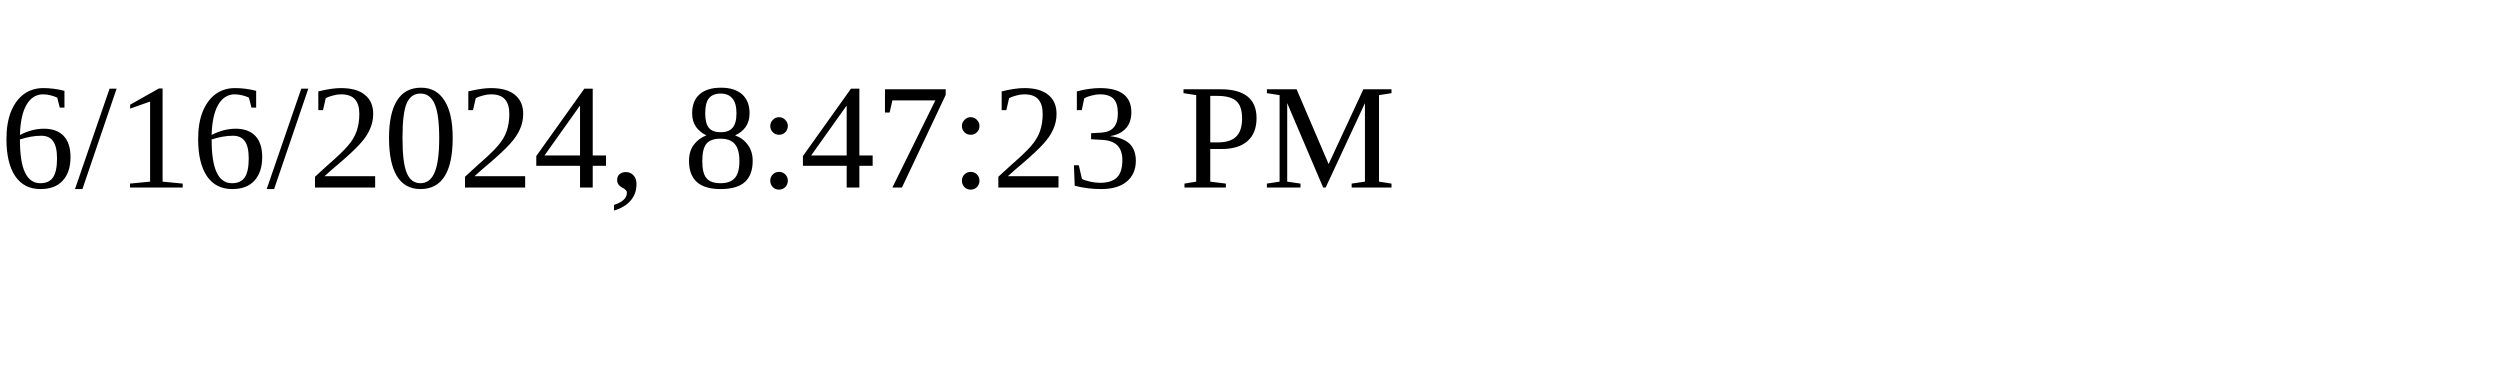
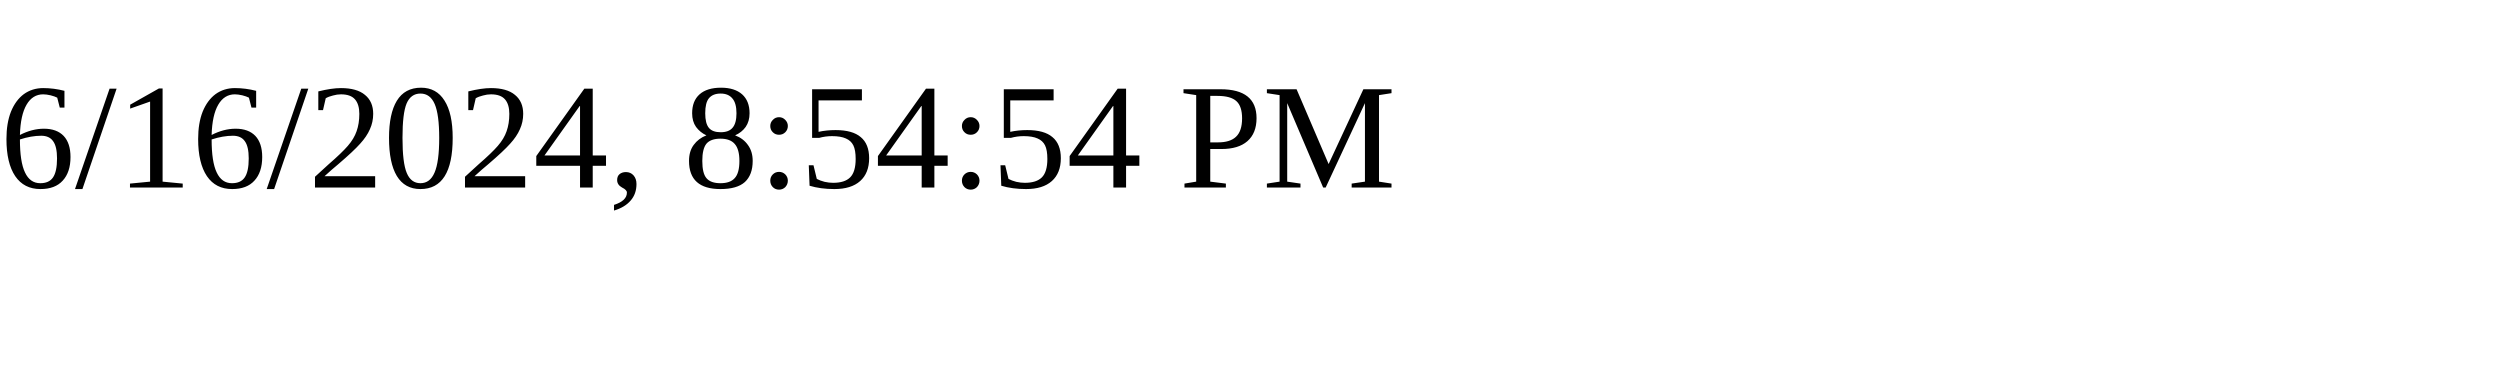
<svg xmlns="http://www.w3.org/2000/svg" height="30" width="200">
-   <text x="0" y="15">6/16/2024, 8:47:23 PM</text>
+   <text x="0" y="15">6/16/2024, 8:54:54 PM</text>
</svg>
